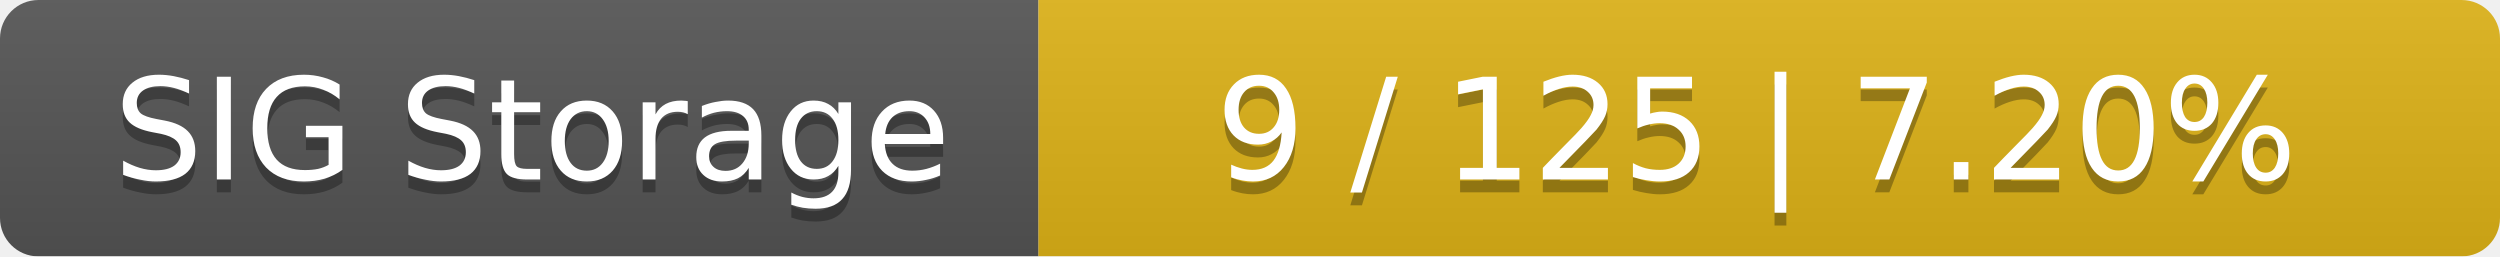
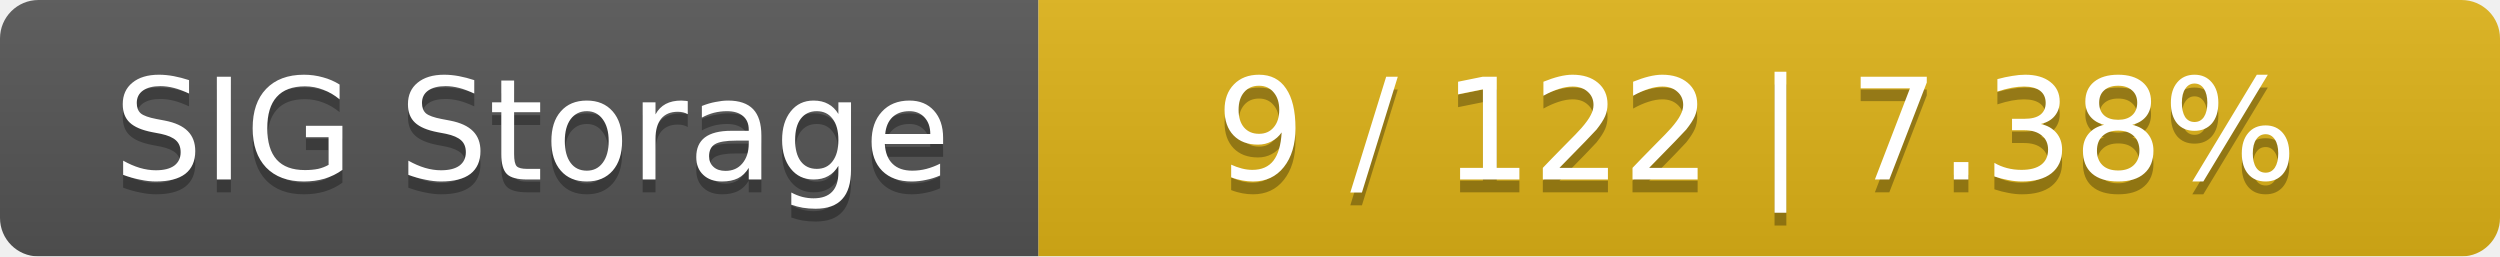
<svg xmlns="http://www.w3.org/2000/svg" width="195" height="20">
  <linearGradient id="smooth" x2="0" y2="100%">
    <stop offset="0" stop-color="#bbb" stop-opacity=".1" />
    <stop offset="1" stop-opacity=".1" />
  </linearGradient>
  <mask id="round">
    <rect width="195" height="20" rx="3" fill="#fff" />
  </mask>
  <g mask="url(#round)">
    <rect width="81" height="20" fill="#555" />
    <rect x="81" width="114" height="20" fill="#dfb317" />
    <rect width="195" height="20" fill="url(#smooth)" />
  </g>
  <g fill="#fff" text-anchor="middle" font-family="DejaVu Sans,Verdana,Geneva,sans-serif" font-size="11">
    <text x="41.5" y="15" fill="#010101" fill-opacity=".3">SIG Storage</text>
    <text x="41.5" y="14">SIG Storage</text>
-     <text x="137" y="15" fill="#010101" fill-opacity=".3">9 / 125    |    7.20%</text>
-     <text x="137" y="14">9 / 125    |    7.20%</text>
+     <text x="137" y="15" fill="#010101" fill-opacity=".3">9 / 122    |    7.38%</text>
+     <text x="137" y="14">9 / 122    |    7.38%</text>
  </g>
</svg>
